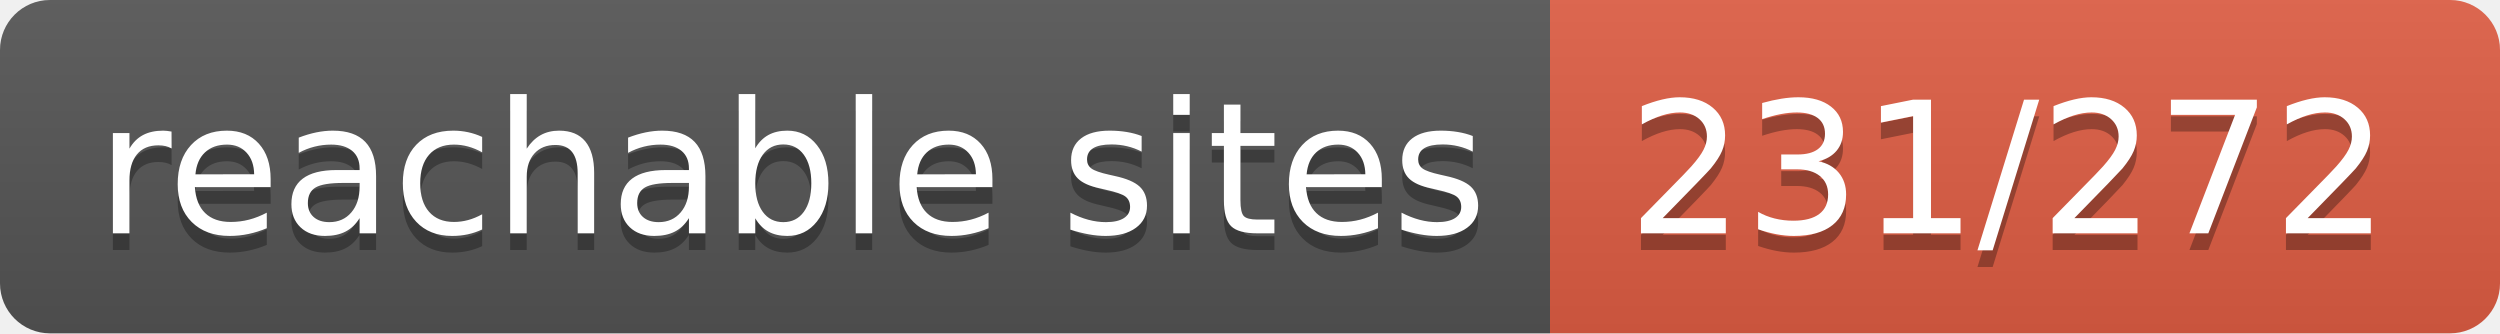
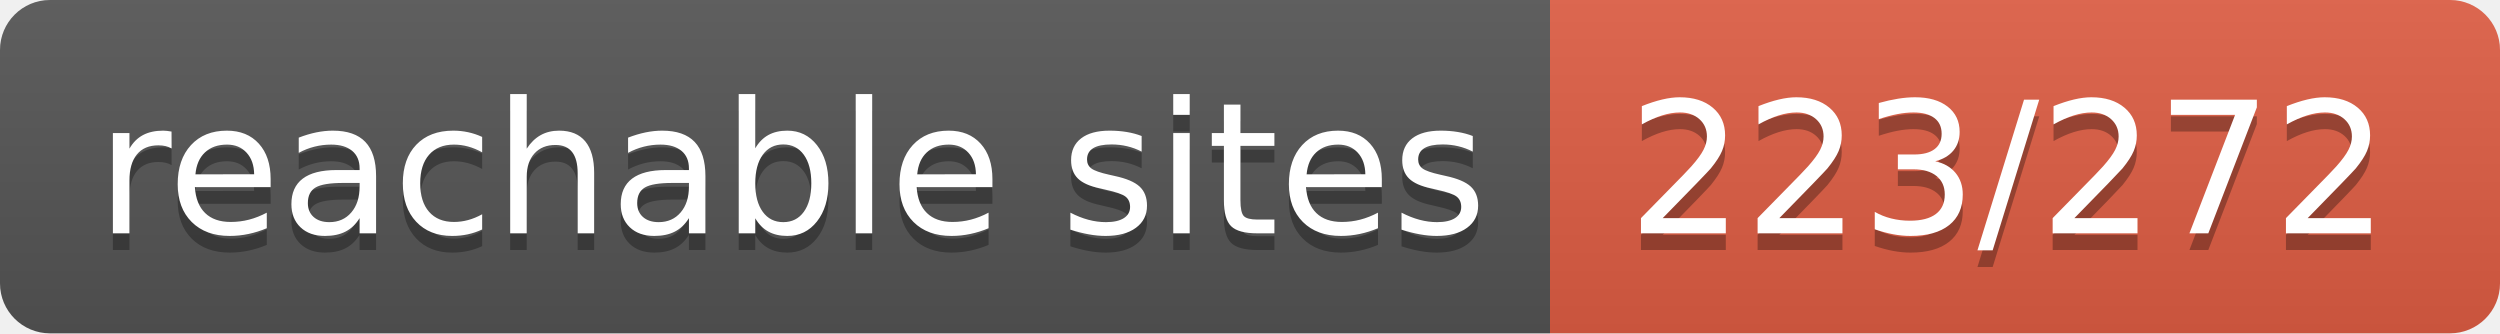
- <svg xmlns="http://www.w3.org/2000/svg" width="150" height="20" role="img" aria-label="reachable sites: 231/272">
+ <svg xmlns="http://www.w3.org/2000/svg" width="150" height="20" role="img" aria-label="reachable sites: 223/272">
  <linearGradient id="s" x2="0" y2="100%">
    <stop offset="0" stop-color="#bbb" stop-opacity=".1" />
    <stop offset="1" stop-opacity=".1" />
  </linearGradient>
  <clipPath id="r">
    <rect width="150" height="20" rx="3" fill="#fff" />
  </clipPath>
  <g clip-path="url(#r)">
    <rect width="93" height="20" fill="#555" />
    <rect x="93" width="57" height="20" fill="#e05d44" />
    <rect width="150" height="20" fill="url(#s)" />
  </g>
  <g fill="#fff" text-anchor="middle" font-family="Verdana,Geneva,DejaVu Sans,sans-serif" text-rendering="geometricPrecision" font-size="110">
    <text aria-hidden="true" x="475" y="150" fill="#010101" fill-opacity=".3" transform="scale(.1)" textLength="830">reachable sites</text>
    <text x="475" y="140" transform="scale(.1)" fill="#fff" textLength="830">reachable sites</text>
-     <text aria-hidden="true" x="1205" y="150" fill="#010101" fill-opacity=".3" transform="scale(.1)" textLength="470">231/272</text>
-     <text x="1205" y="140" transform="scale(.1)" fill="#fff" textLength="470">231/272</text>
+     <text aria-hidden="true" x="1205" y="150" fill="#010101" fill-opacity=".3" transform="scale(.1)" textLength="470">223/272</text>
+     <text x="1205" y="140" transform="scale(.1)" fill="#fff" textLength="470">223/272</text>
  </g>
</svg>
